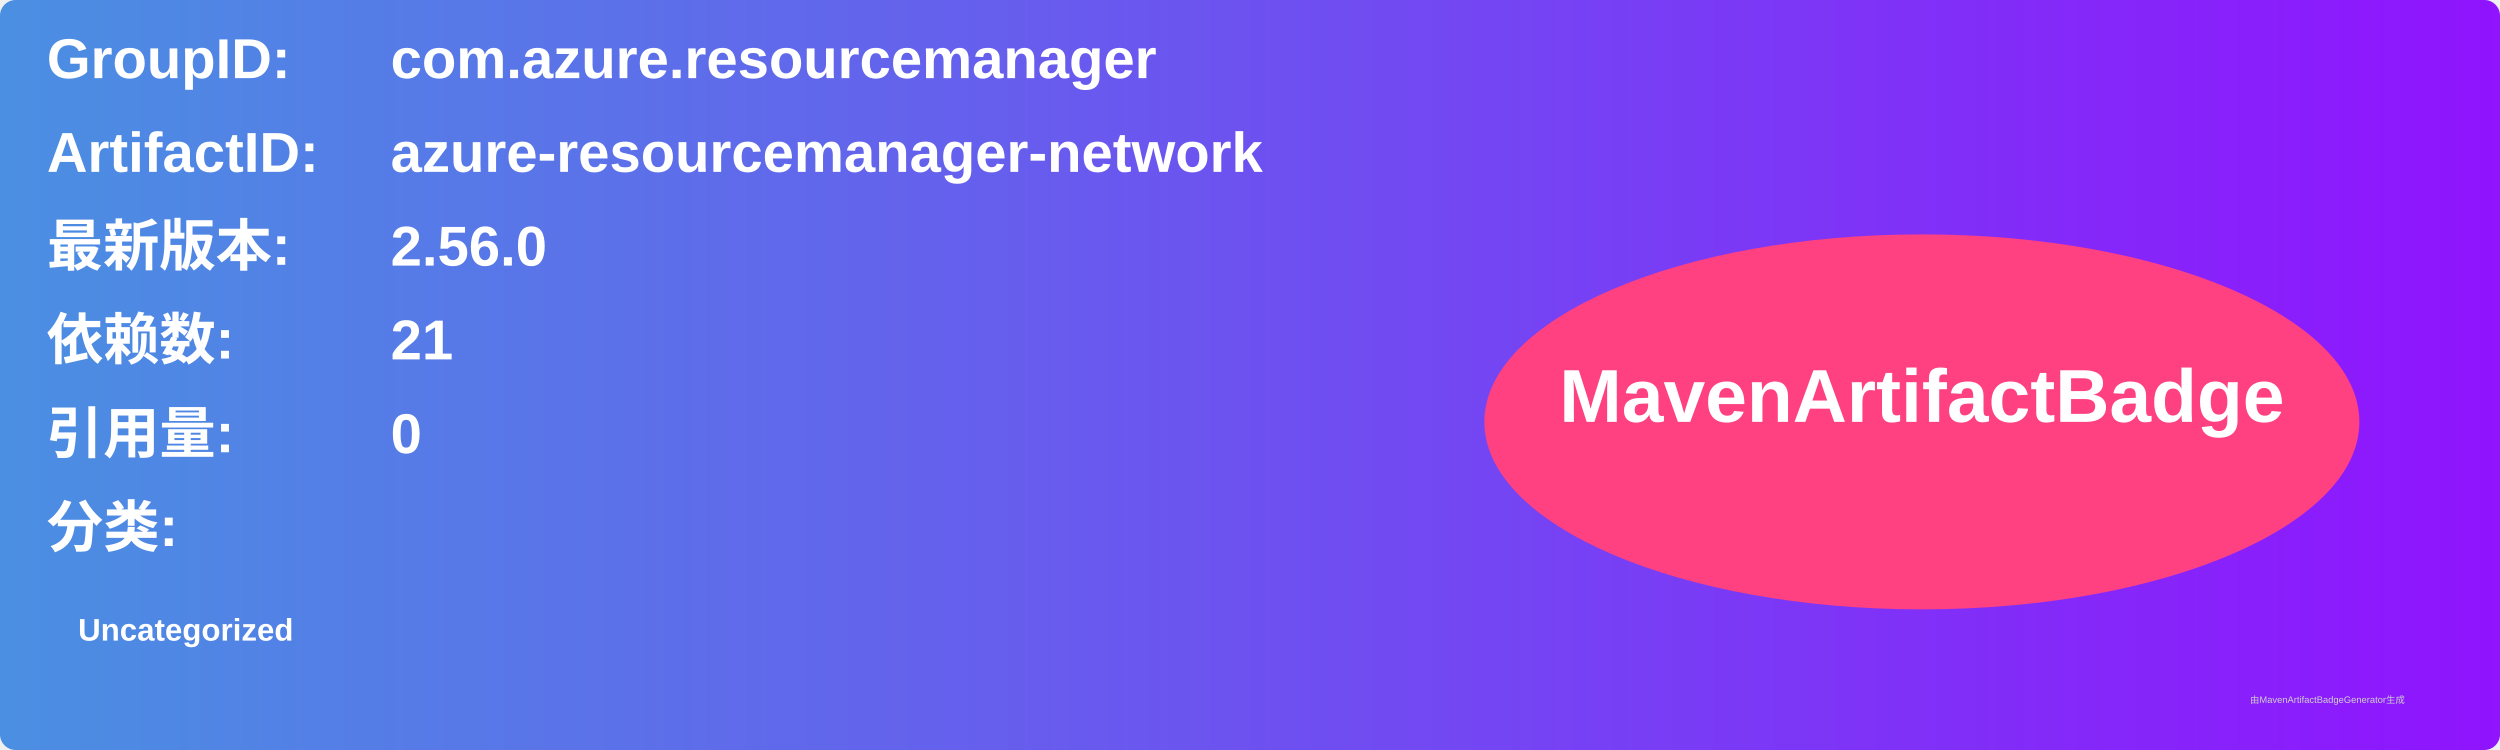
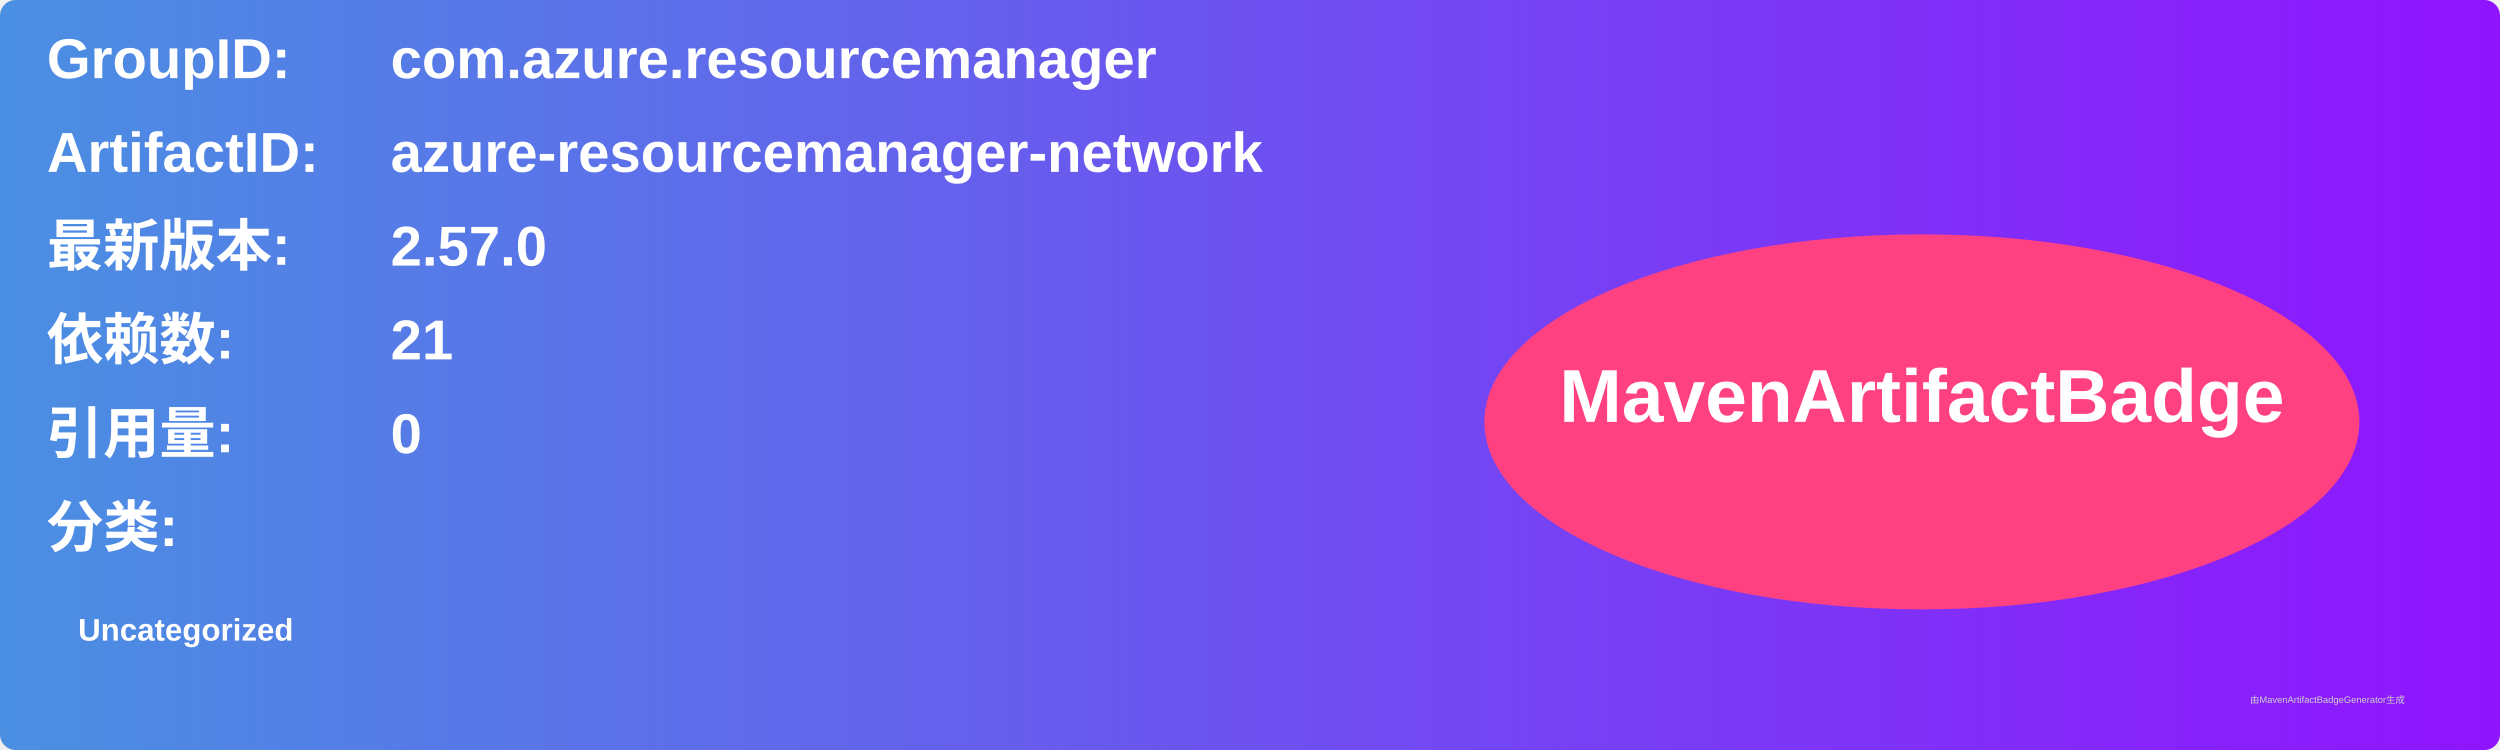
<svg xmlns="http://www.w3.org/2000/svg" width="800" height="240" viewBox="0 0 800 240">
  <linearGradient id="grad" x1="0%" y1="0%" x2="100%" y2="0%">
    <stop offset="0%" stop-color="#4a90e2" />
    <stop offset="100%" stop-color="#9013fe" />
  </linearGradient>
  <rect width="100%" height="100%" rx="5" ry="5" fill="url(#grad)" />
  <g transform="translate(15, 15)">
    <text x="0" y="10" font-family="Arial" font-size="18" fill="white" font-weight="bold" width="260">GroupID:</text>
    <text x="110" y="10" font-family="Arial" font-size="18" fill="white" font-weight="bold" width="460">com.azure.resourcemanager</text>
    <text x="0" y="40" font-family="Arial" font-size="18" fill="white" font-weight="bold" width="260">ArtifactID:</text>
    <text x="110" y="40" font-family="Arial" font-size="18" fill="white" font-weight="bold" width="460">azure-resourcemanager-network</text>
    <text x="0" y="70" font-family="Arial" font-size="18" fill="white" font-weight="bold">最新版本:</text>
    <text x="110" y="70" font-family="Arial" font-size="18" fill="white" font-weight="bold">
-       <tspan font-weight="bold">2.56.0</tspan>
+       <tspan font-weight="bold">2.57.0</tspan>
    </text>
    <text x="0" y="100" font-family="Arial" font-size="18" fill="white" font-weight="bold">依赖数: </text>
    <text x="110" y="100" font-family="Arial" font-size="18" fill="white">
      <tspan font-weight="bold">21</tspan>
    </text>
    <text x="0" y="130" font-family="Arial" font-size="18" fill="white" font-weight="bold">引用量: </text>
    <text x="110" y="130" font-family="Arial" font-size="18" fill="white">
      <tspan font-weight="bold">0</tspan>
    </text>
    <text x="0" y="160" font-family="Arial" font-size="18" fill="white" font-weight="bold">分类:</text>
    <text x="10" y="190" font-family="Arial" font-size="10" fill="white">
      <tspan font-weight="bold">Uncategorized</tspan>
    </text>
    <ellipse cx="600" cy="120" rx="140" ry="60" fill="#ff4081" />
    <text x="600" y="120" text-anchor="middle" font-family="Arial" font-size="24" fill="white" font-weight="bold">MavenArtifactBadge</text>
  </g>
  <text x="720" y="225" font-family="Arial" font-size="3" fill="#d0d0d0">由MavenArtifactBadgeGenerator生成</text>
</svg>
